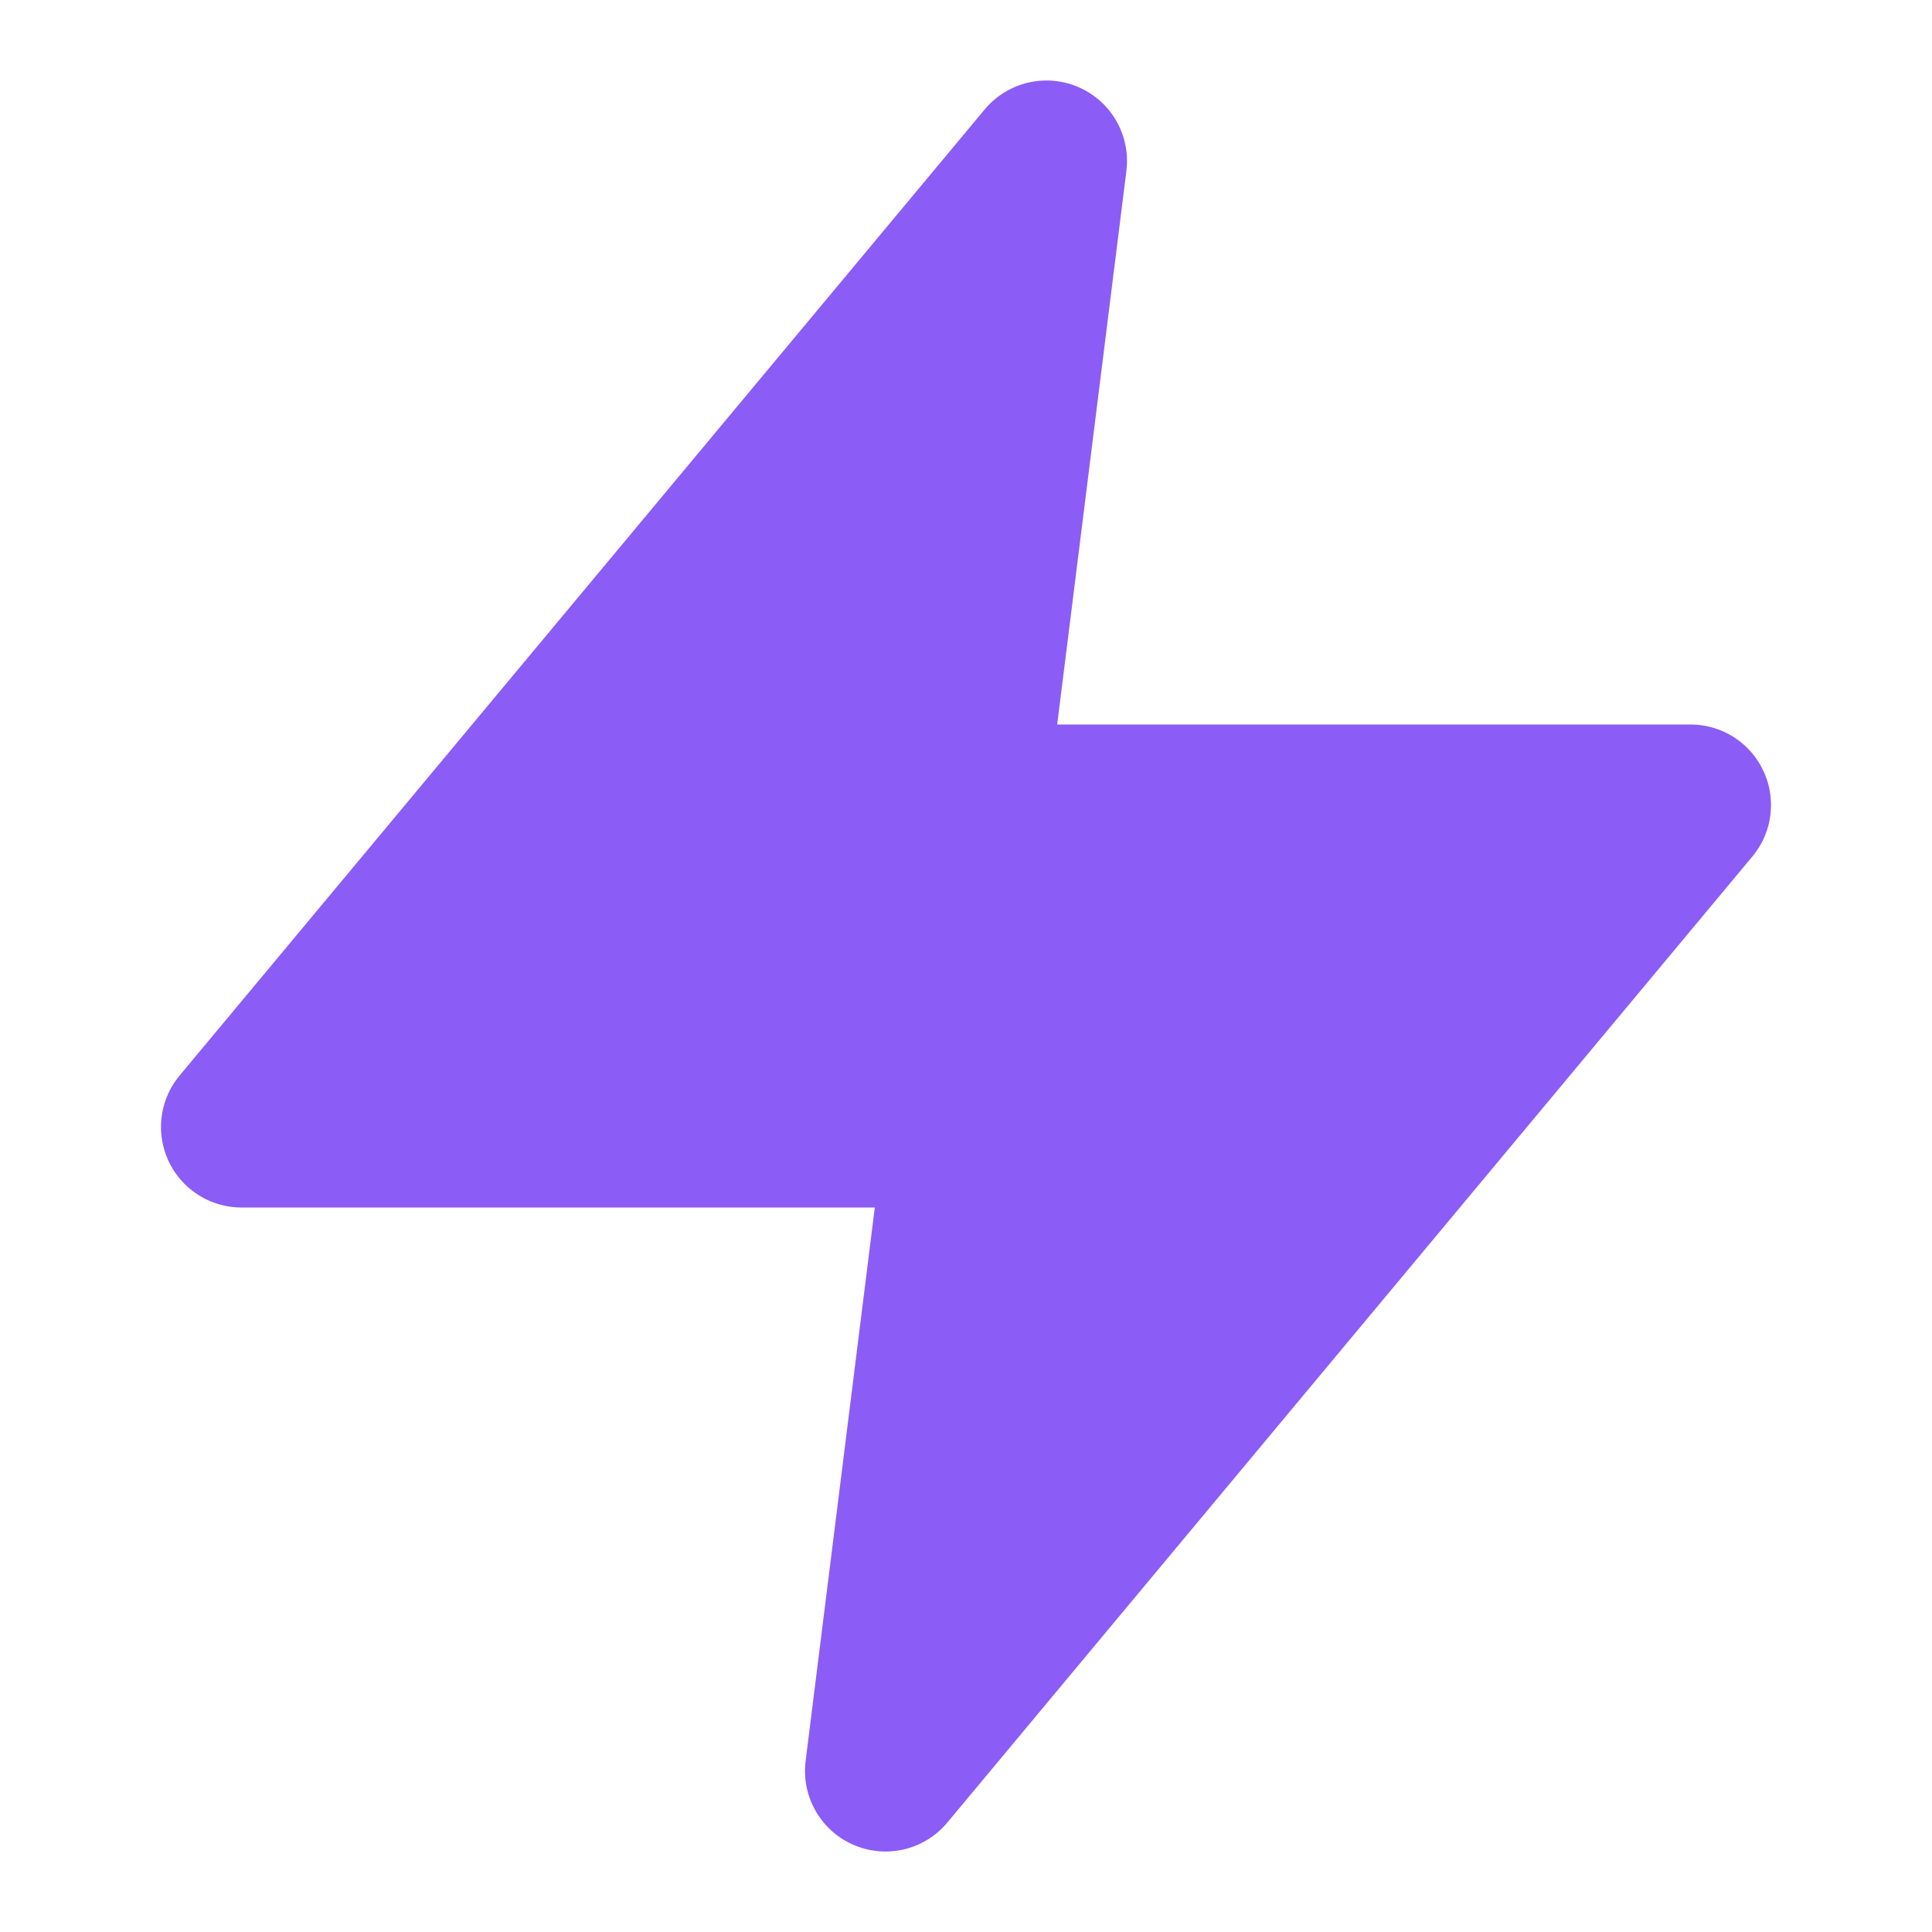
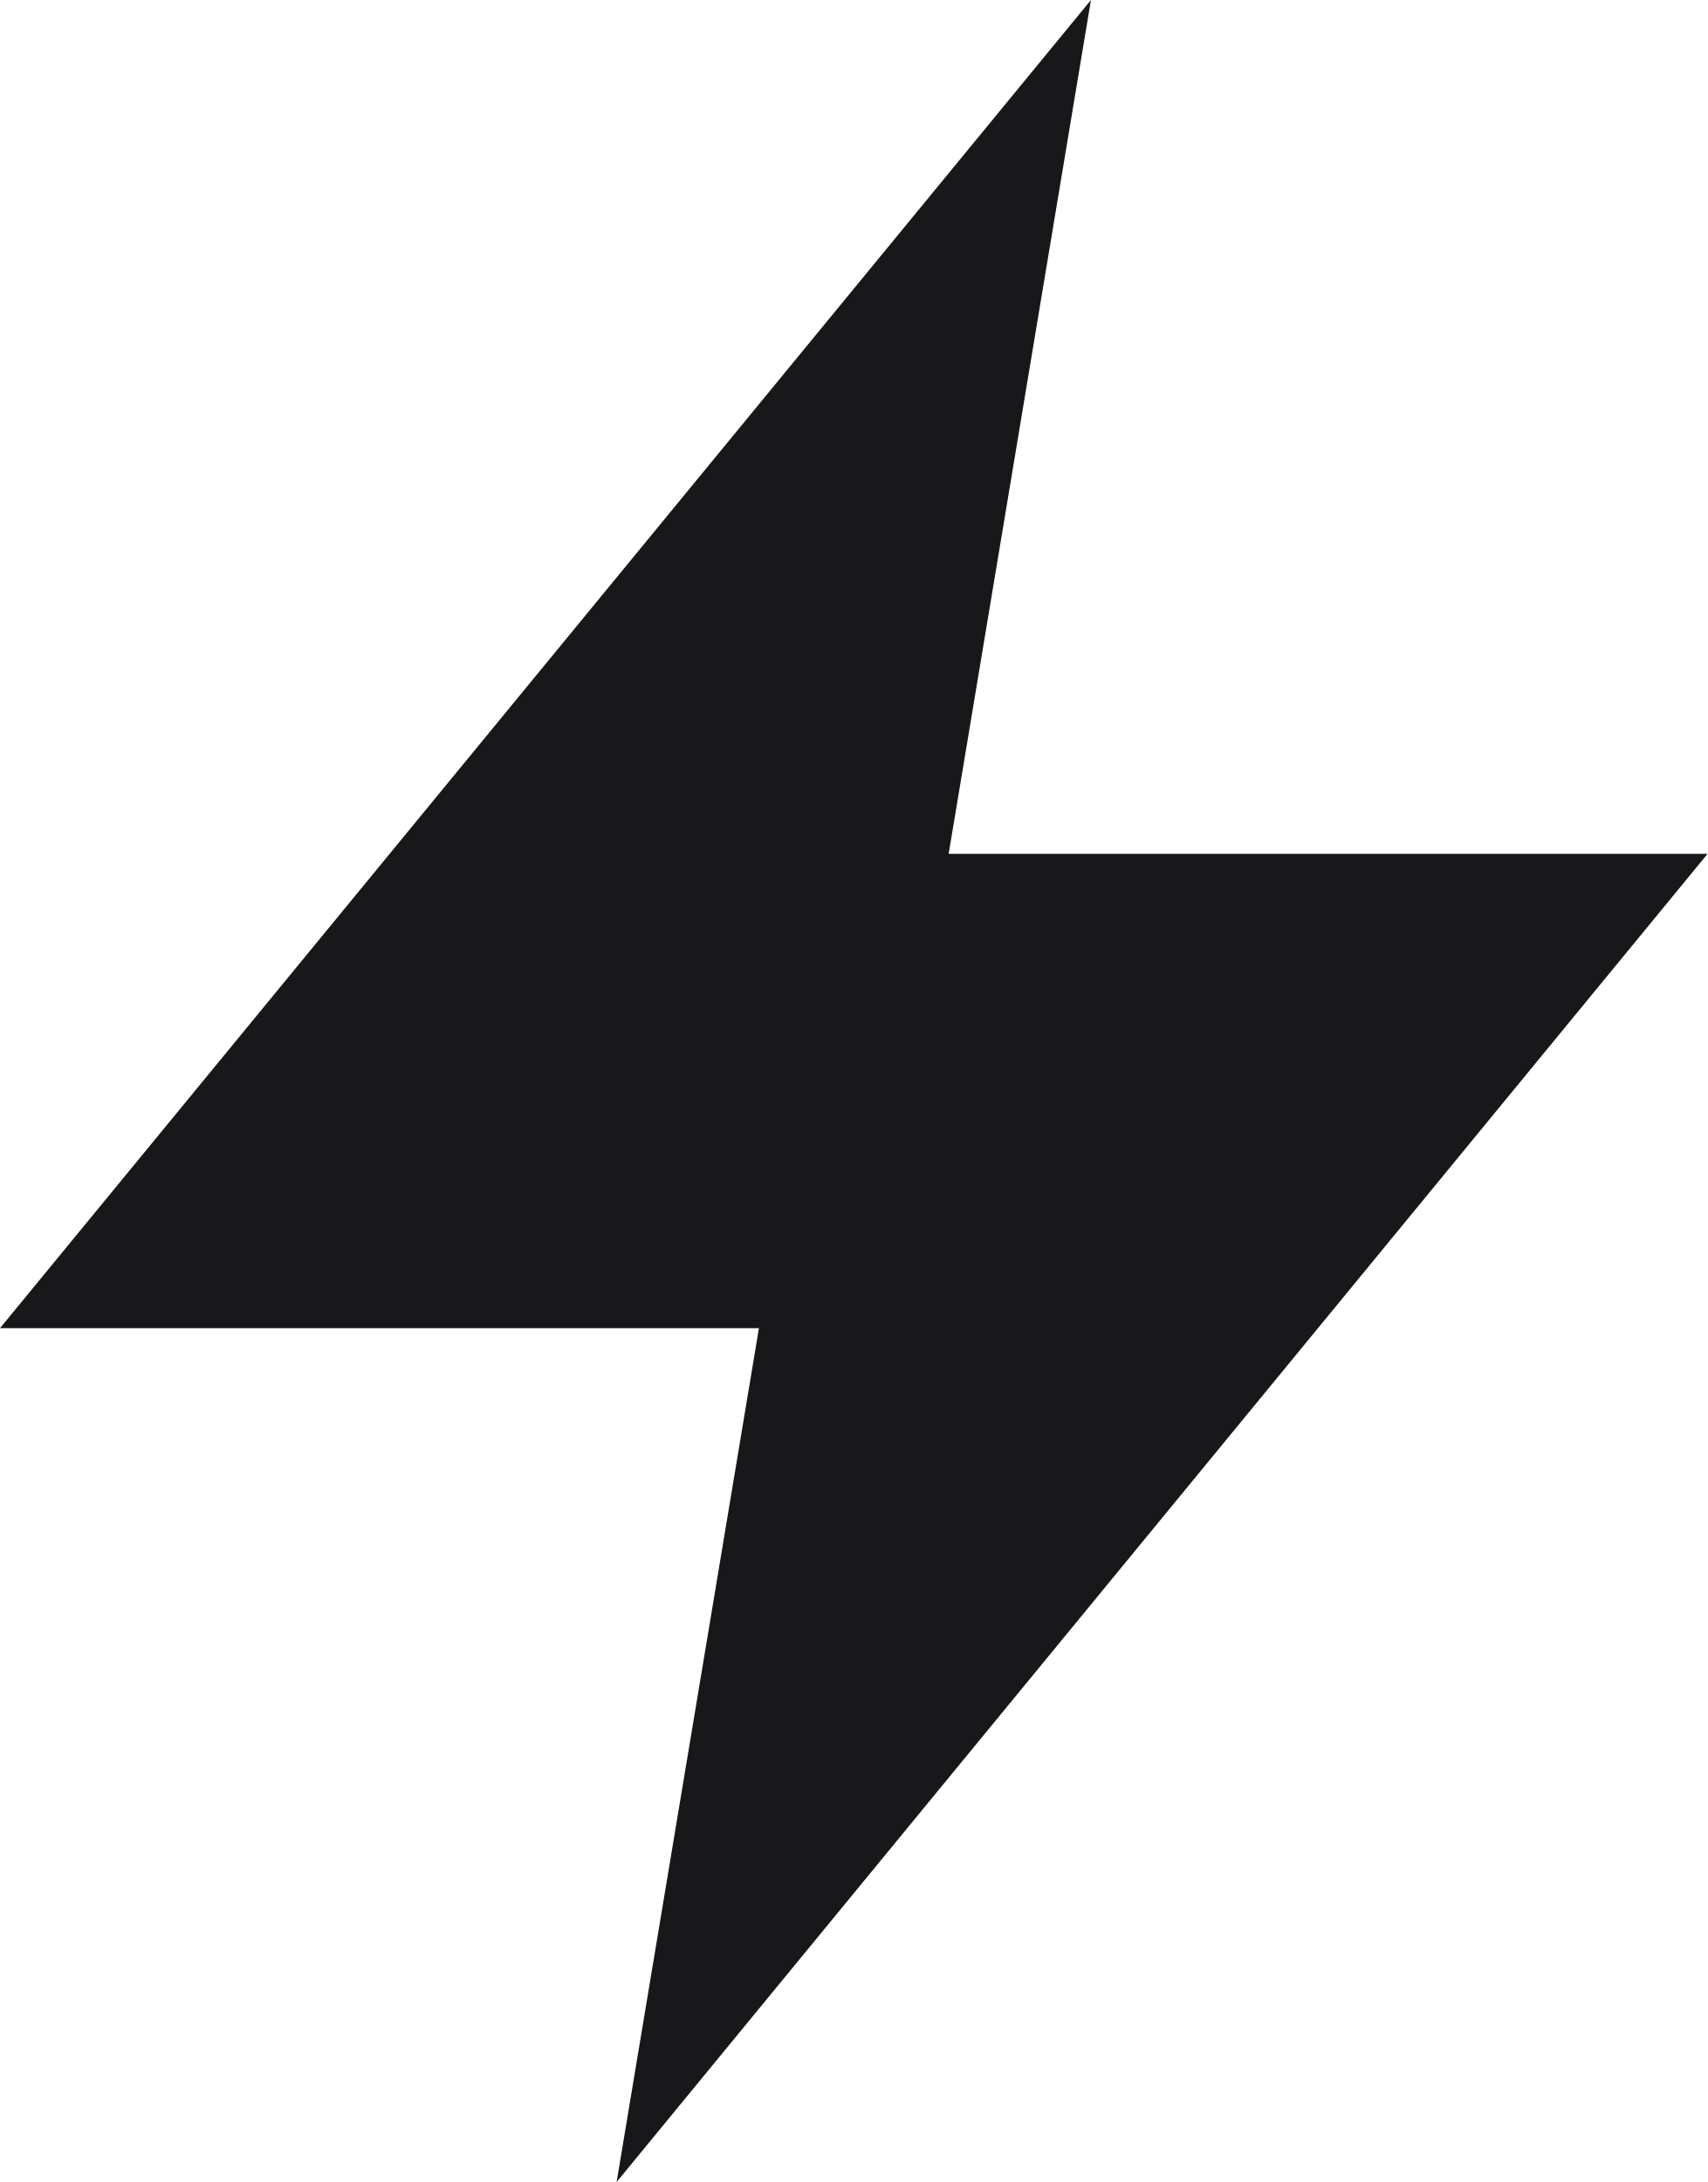
- <svg xmlns="http://www.w3.org/2000/svg" viewBox="0 0 24 24" fill="none" stroke="currentColor" stroke-width="2" stroke-linecap="round" stroke-linejoin="round">
-   <path d="M13 2L3 14h9l-1 8 10-12h-9l1-8z" style="fill: #8b5cf6; stroke: #8b5cf6;" />
+ <svg xmlns="http://www.w3.org/2000/svg" viewBox="350 280 360 460">
+   <path d="M 580 280 L 350 560 H 510 L 480 740 L 710 460 H 550 L 580 280 Z" fill="#18181b" />
</svg>
